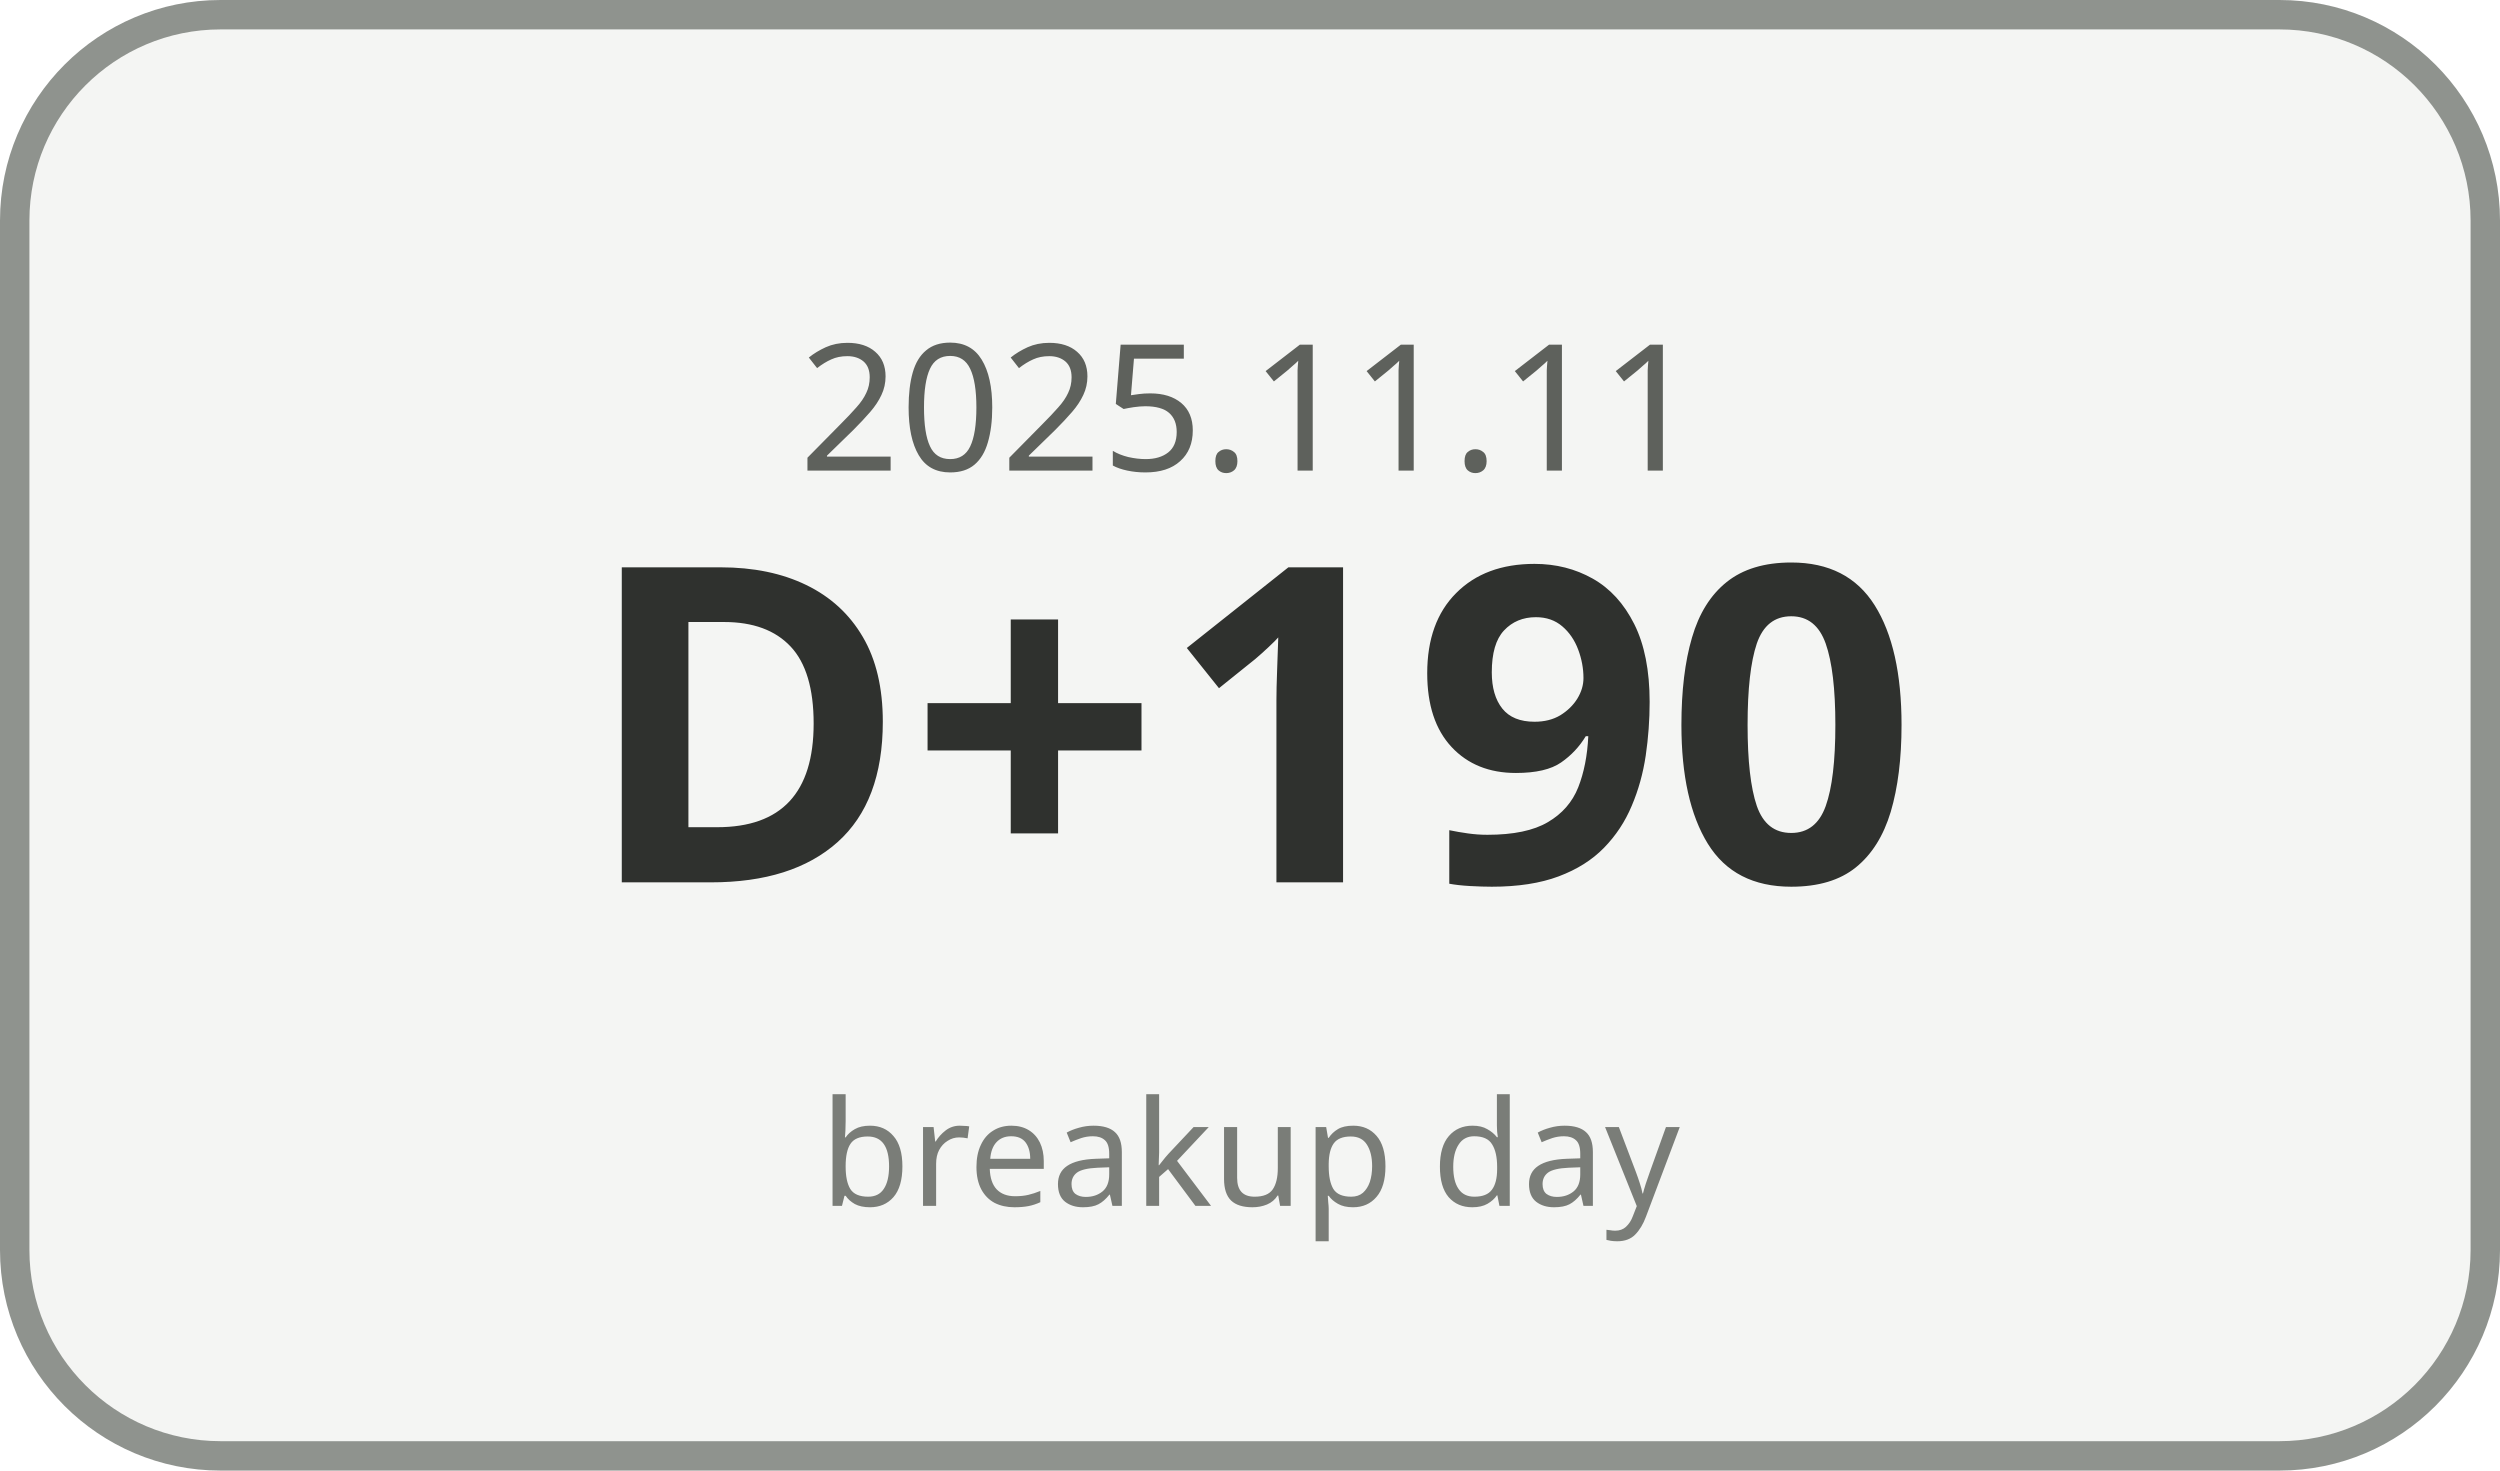
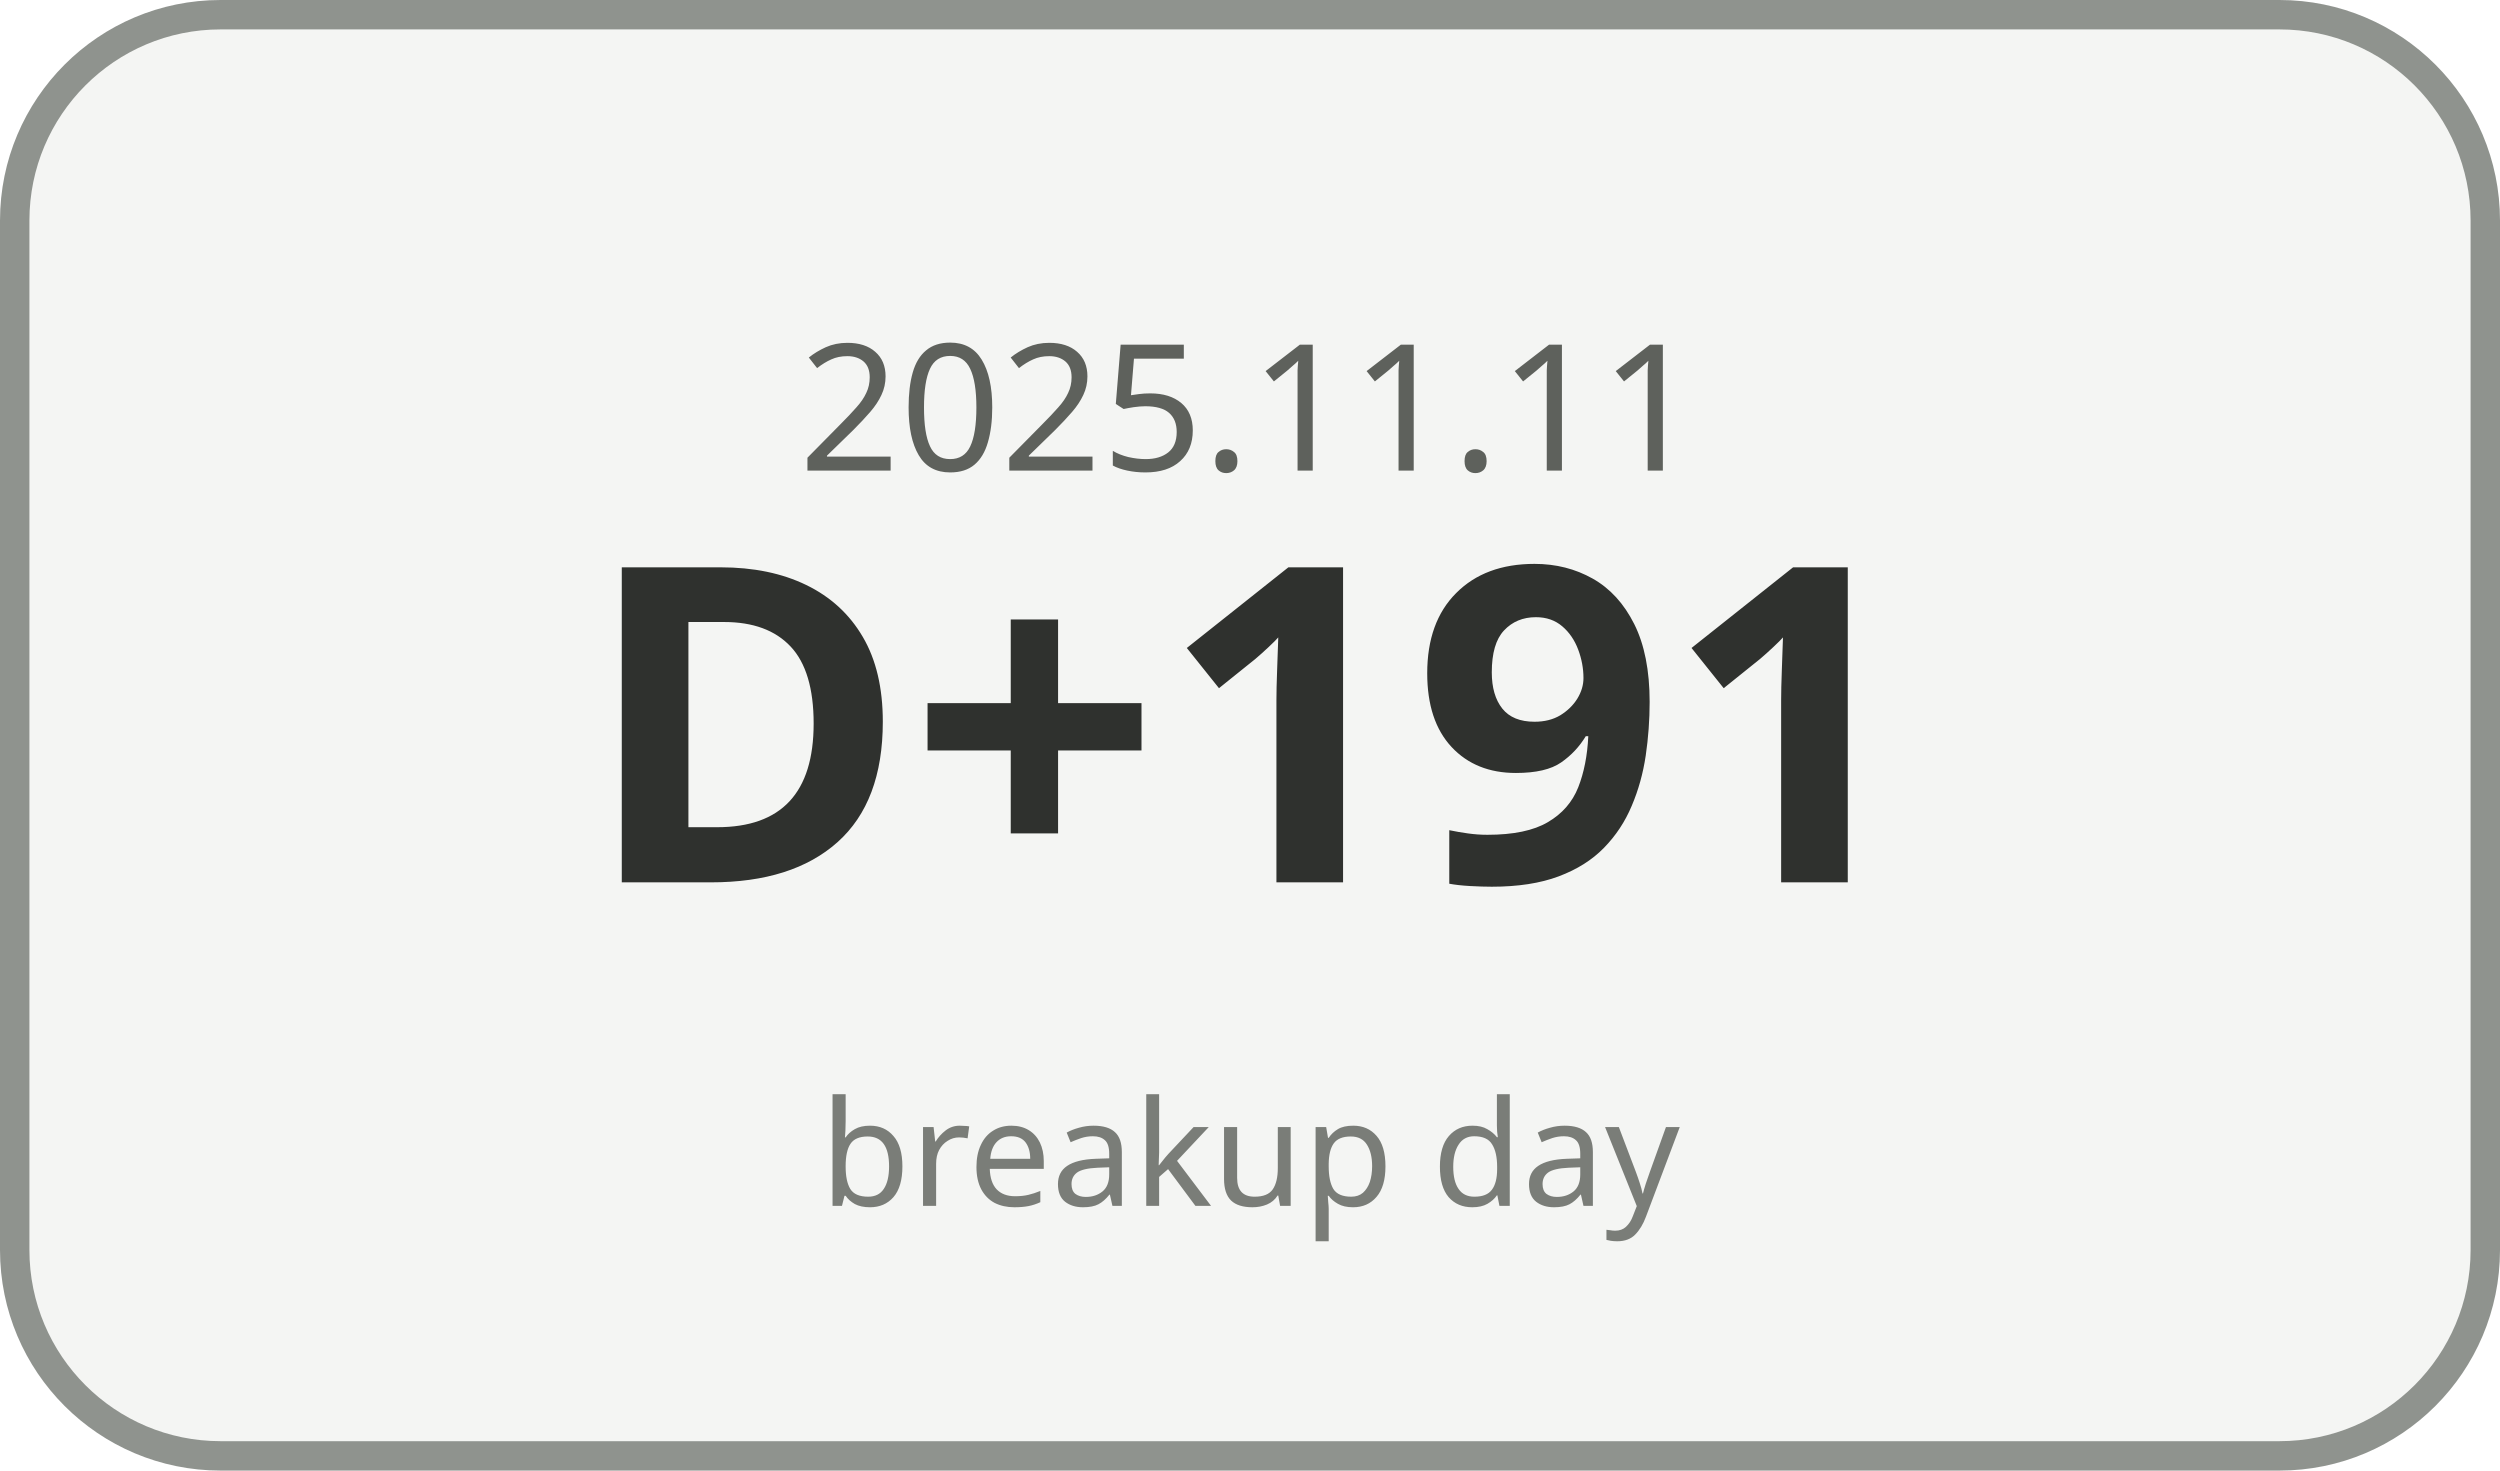
<svg xmlns="http://www.w3.org/2000/svg" width="170" height="100" viewBox="0 0 170 100">
  <rect x="1" y="1" width="168" height="98" rx="14" ry="14" fill="#F4F5F3" stroke="#8F938E" stroke-width="2" />
  <text x="85" y="32" text-anchor="middle" font-family="Malgun Gothic, sans-serif" font-size="12" fill="#5E615C">2025.11.11</text>
-   <text x="85" y="60" text-anchor="middle" font-family="Malgun Gothic, sans-serif" font-size="30" font-weight="700" fill="#2F312E">D+190</text>
+   <text x="85" y="60" text-anchor="middle" font-family="Malgun Gothic, sans-serif" font-size="30" font-weight="700" fill="#2F312E">D+191</text>
  <text x="85" y="82" text-anchor="middle" font-family="Malgun Gothic, sans-serif" font-size="10" fill="#7A7D78">breakup day</text>
</svg>
